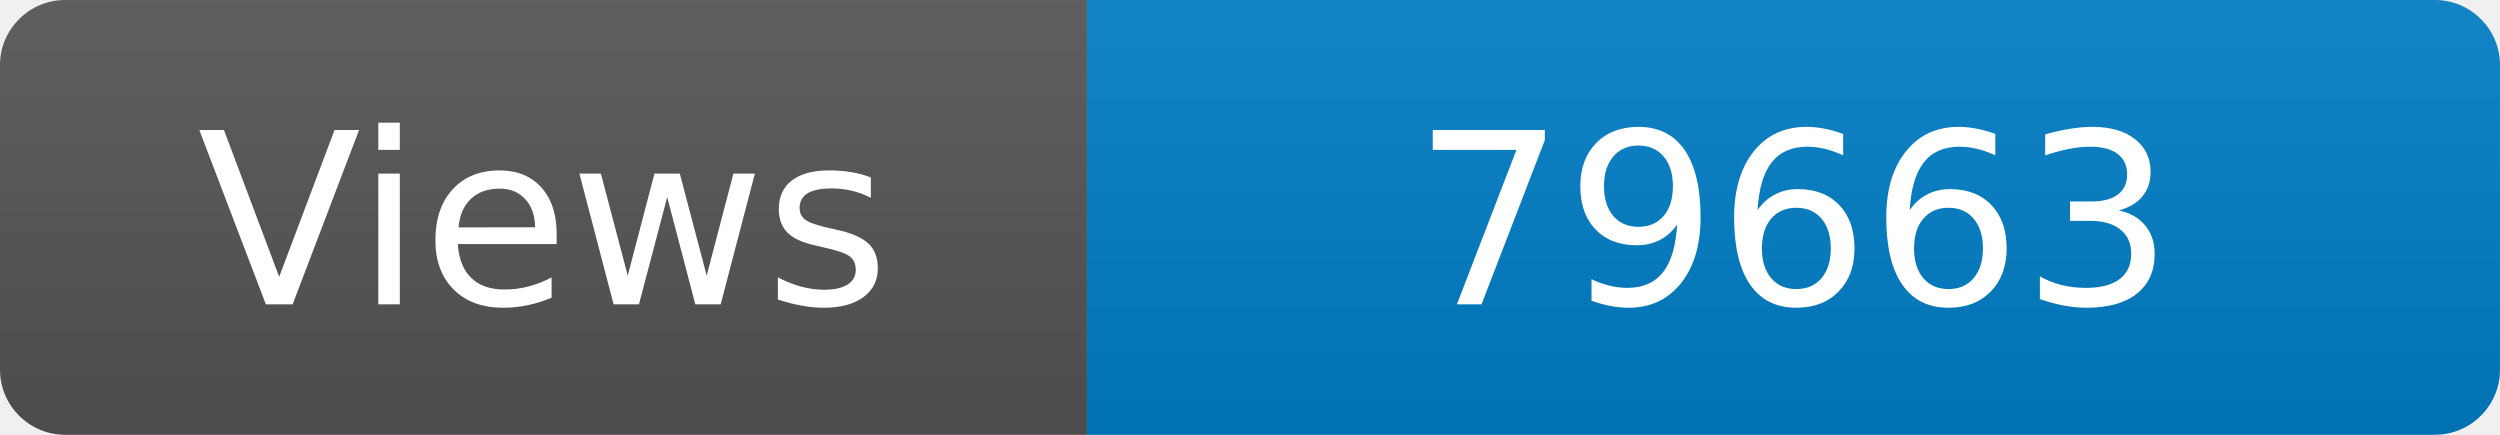
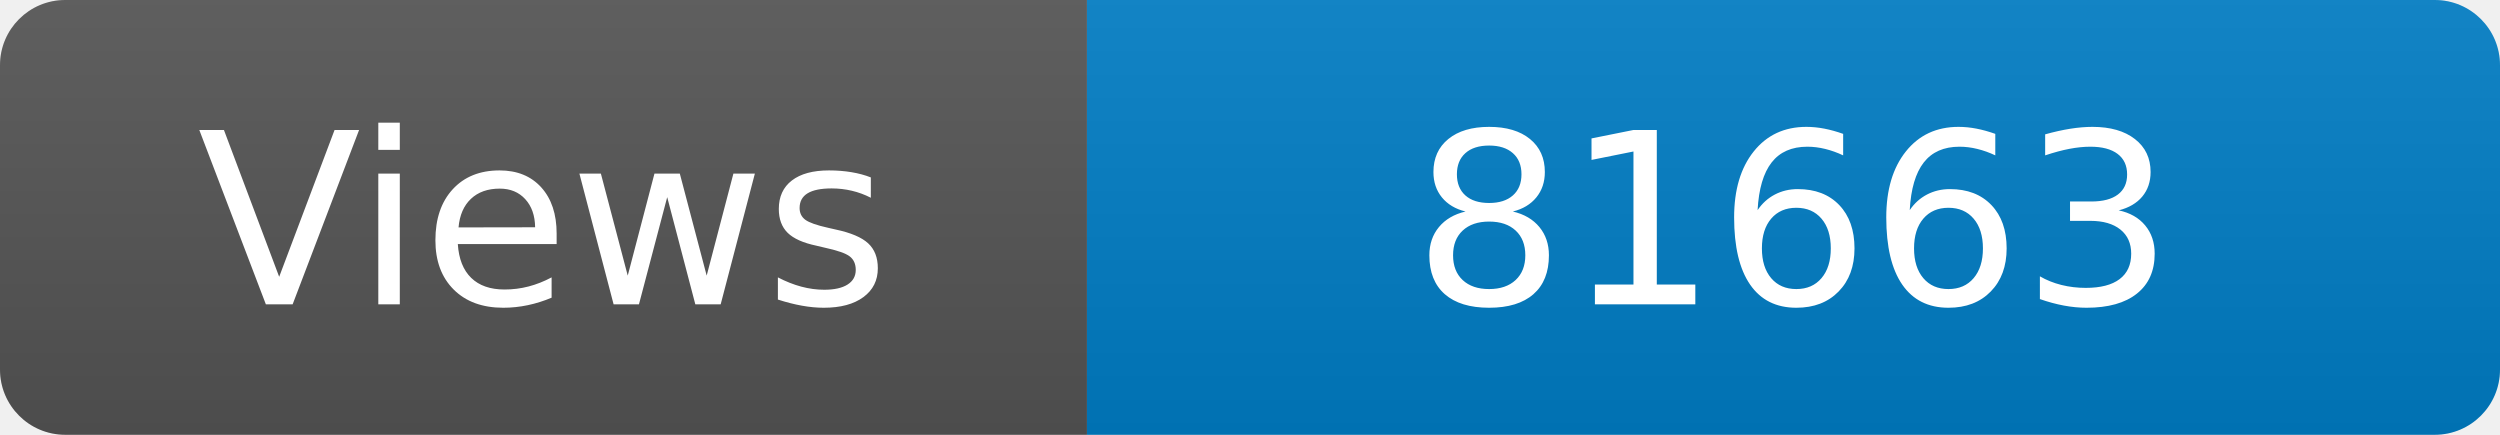
<svg xmlns="http://www.w3.org/2000/svg" width="115" height="20" role="img" aria-label="Maintained?: yes">
  <linearGradient id="s" x2="0" y2="100%">
    <stop offset="0" stop-color="#bbb" stop-opacity=".1" />
    <stop offset="1" stop-opacity=".1" />
  </linearGradient>
  <clipPath id="r">
    <rect width="115" height="20" rx="3" fill="#fff" />
  </clipPath>
  <g clip-path="url(#r)">
    <rect width="50" height="20" fill="#555" />
    <rect x="50" width="160" height="20" fill="#007ec6" />
    <rect width="115" height="20" fill="url(#s)" />
  </g>
  <g fill="#fff" text-anchor="middle" font-family="Verdana,Geneva,DejaVu Sans,sans-serif" font-size="110">
    <text x="250" y="140" transform="scale(.1)" fill="#fff">Views</text>
-     <text x="825" y="140" transform="scale(.1)" fill="#fff">79663</text>
+     <text x="825" y="140" transform="scale(.1)" fill="#fff">81663</text>
  </g>
</svg>
